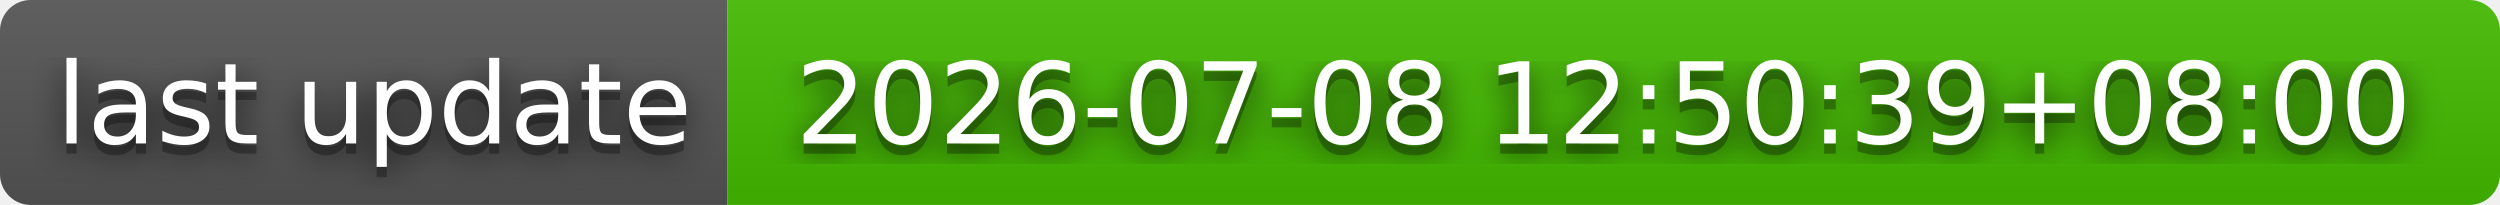
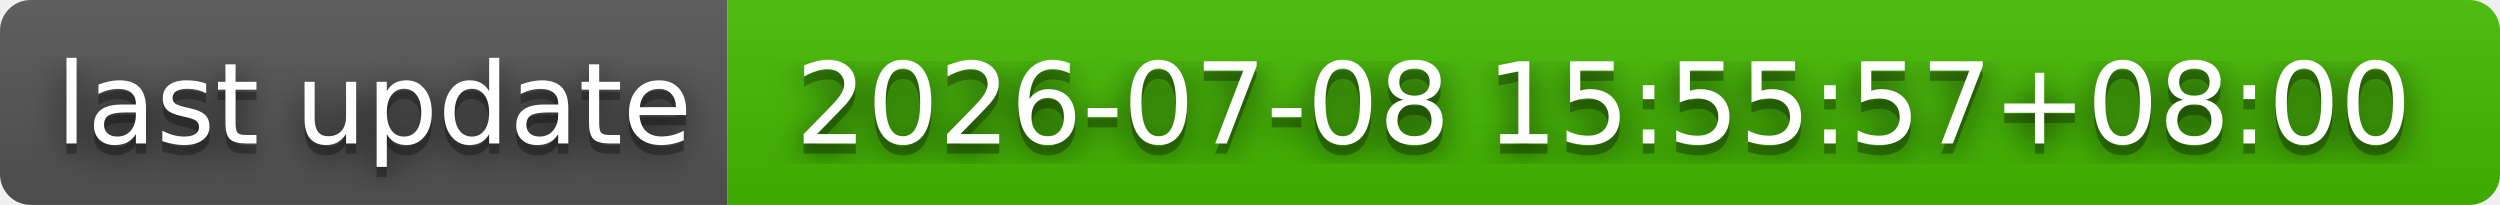
- <svg xmlns="http://www.w3.org/2000/svg" width="244" height="20" role="img" aria-label="last update: 2026-07-08 12:50:39+08:00">
+ <svg xmlns="http://www.w3.org/2000/svg" width="244" height="20" role="img" aria-label="last update: 2026-07-08 15:55:57+08:00">
  <filter id="blur">
    <feGaussianBlur stdDeviation="16" />
  </filter>
  <linearGradient id="s" x2="0" y2="100%">
    <stop offset="0" stop-color="#bbb" stop-opacity=".1" />
    <stop offset="1" stop-opacity=".1" />
  </linearGradient>
  <clipPath id="r">
    <rect width="244" height="20" rx="3" />
  </clipPath>
  <g clip-path="url(#r)">
    <rect width="71" height="20" fill="#555" />
    <rect x="71" width="173" height="20" fill="#4b0" />
    <rect width="244" height="20" fill="url(#s)" />
  </g>
  <g fill="#fff" text-anchor="middle" font-family="Verdana,Geneva,DejaVu Sans,sans-serif" text-rendering="geometricPrecision" font-size="110">
    <g transform="scale(.1)">
      <g aria-hidden="true" fill="#010101">
        <text x="365" y="150" fill-opacity=".8" filter="url(#blur)" textLength="610">last update</text>
        <text x="365" y="150" fill-opacity=".3" textLength="610">last update</text>
      </g>
      <text x="365" y="140" textLength="610">last update</text>
    </g>
    <g transform="scale(.1)">
      <g aria-hidden="true" fill="#010101">
-         <text x="1565" y="150" fill-opacity=".8" filter="url(#blur)" textLength="1630">2026-07-08 12:50:39+08:00</text>
-         <text x="1565" y="150" fill-opacity=".3" textLength="1630">2026-07-08 12:50:39+08:00</text>
+         <text x="1565" y="150" fill-opacity=".8" filter="url(#blur)" textLength="1630">2026-07-08 15:55:57+08:00</text>
+         <text x="1565" y="150" fill-opacity=".3" textLength="1630">2026-07-08 15:55:57+08:00</text>
      </g>
-       <text x="1565" y="140" textLength="1630">2026-07-08 12:50:39+08:00</text>
+       <text x="1565" y="140" textLength="1630">2026-07-08 15:55:57+08:00</text>
    </g>
  </g>
</svg>
